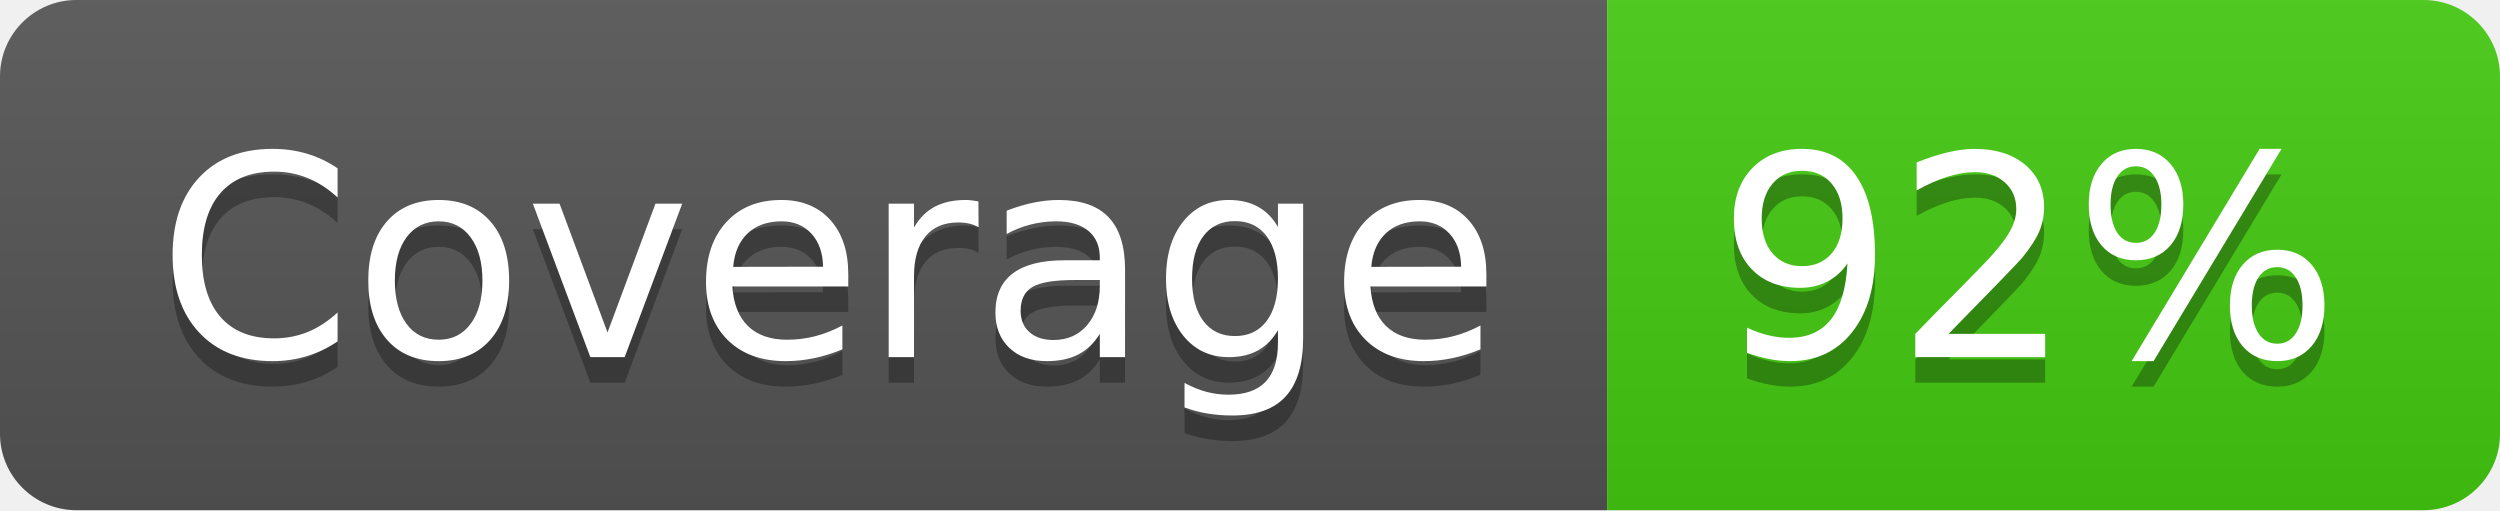
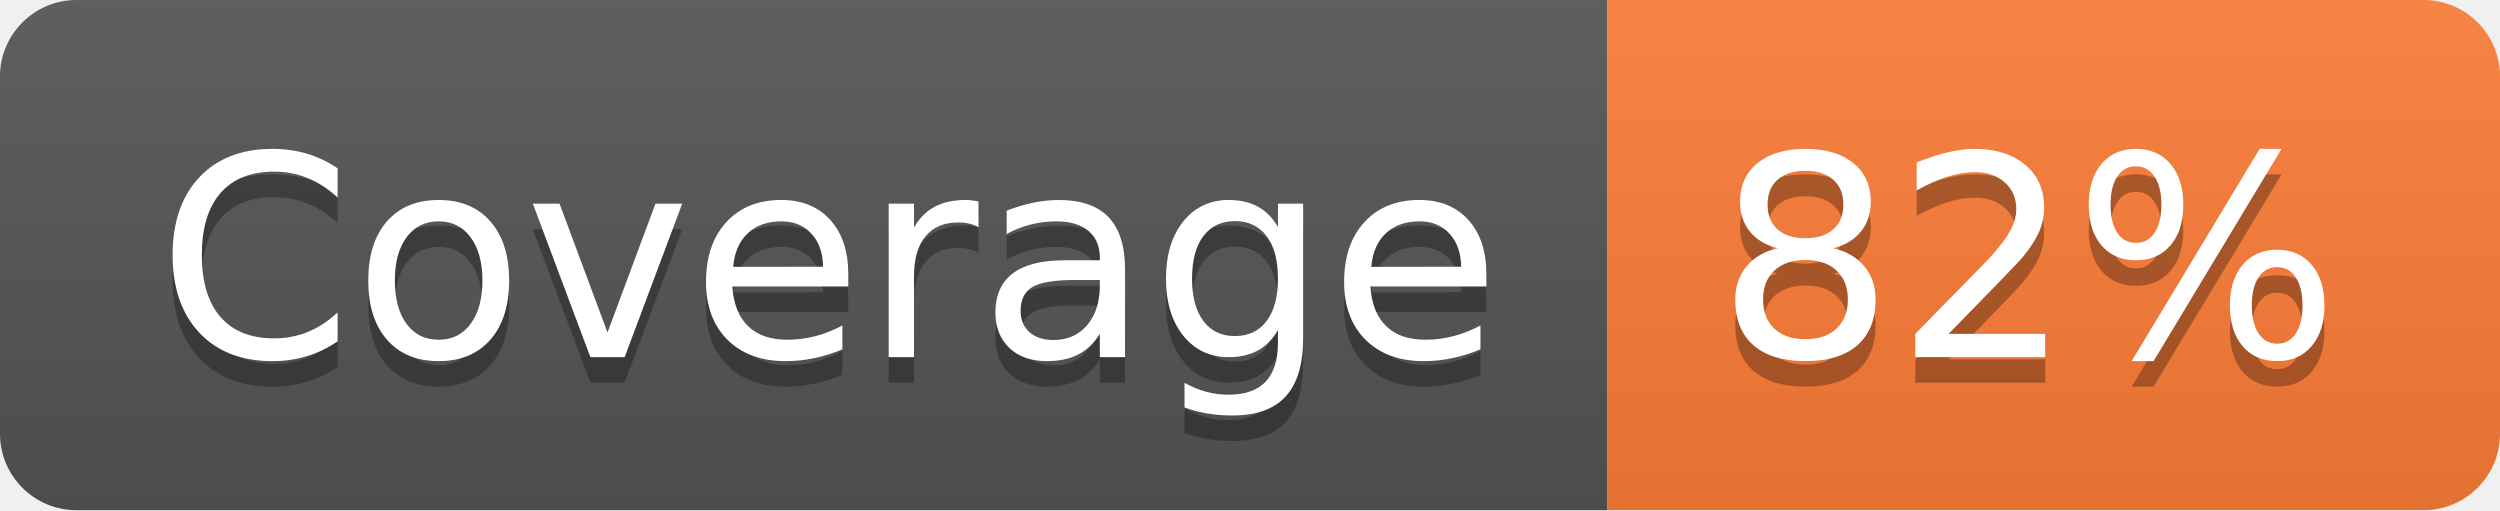
- <svg xmlns="http://www.w3.org/2000/svg" width="98" height="20" role="img" aria-label="Coverage: 92%">
+ <svg xmlns="http://www.w3.org/2000/svg" width="98" height="20" role="img" aria-label="Coverage: 82%">
  <linearGradient id="s" x2="0" y2="100%">
    <stop offset="0" stop-color="#bbb" stop-opacity=".1" />
    <stop offset="1" stop-opacity=".1" />
  </linearGradient>
  <clipPath id="r">
    <rect width="98" height="20" rx="3" fill="#fff" />
  </clipPath>
  <g clip-path="url(#r)">
    <rect width="63" height="20" fill="#555" />
-     <rect x="63" width="35" height="20" fill="#4c1" />
+     <rect x="63" width="35" height="20" fill="#fe7d37" />
    <rect width="98" height="20" fill="url(#s)" />
  </g>
  <g fill="#fff" text-anchor="middle" font-family="Verdana,Geneva,DejaVu Sans,sans-serif" text-rendering="geometricPrecision" font-size="110">
    <text aria-hidden="true" x="325" y="150" fill="#010101" fill-opacity=".3" transform="scale(.1)" textLength="530">Coverage</text>
    <text x="325" y="140" transform="scale(.1)" fill="#fff" textLength="530">Coverage</text>
-     <text aria-hidden="true" x="795" y="150" fill="#010101" fill-opacity=".3" transform="scale(.1)" textLength="250">92%</text>
-     <text x="795" y="140" transform="scale(.1)" fill="#fff" textLength="250">92%</text>
+     <text aria-hidden="true" x="795" y="150" fill="#010101" fill-opacity=".3" transform="scale(.1)" textLength="250">82%</text>
+     <text x="795" y="140" transform="scale(.1)" fill="#fff" textLength="250">82%</text>
  </g>
</svg>
